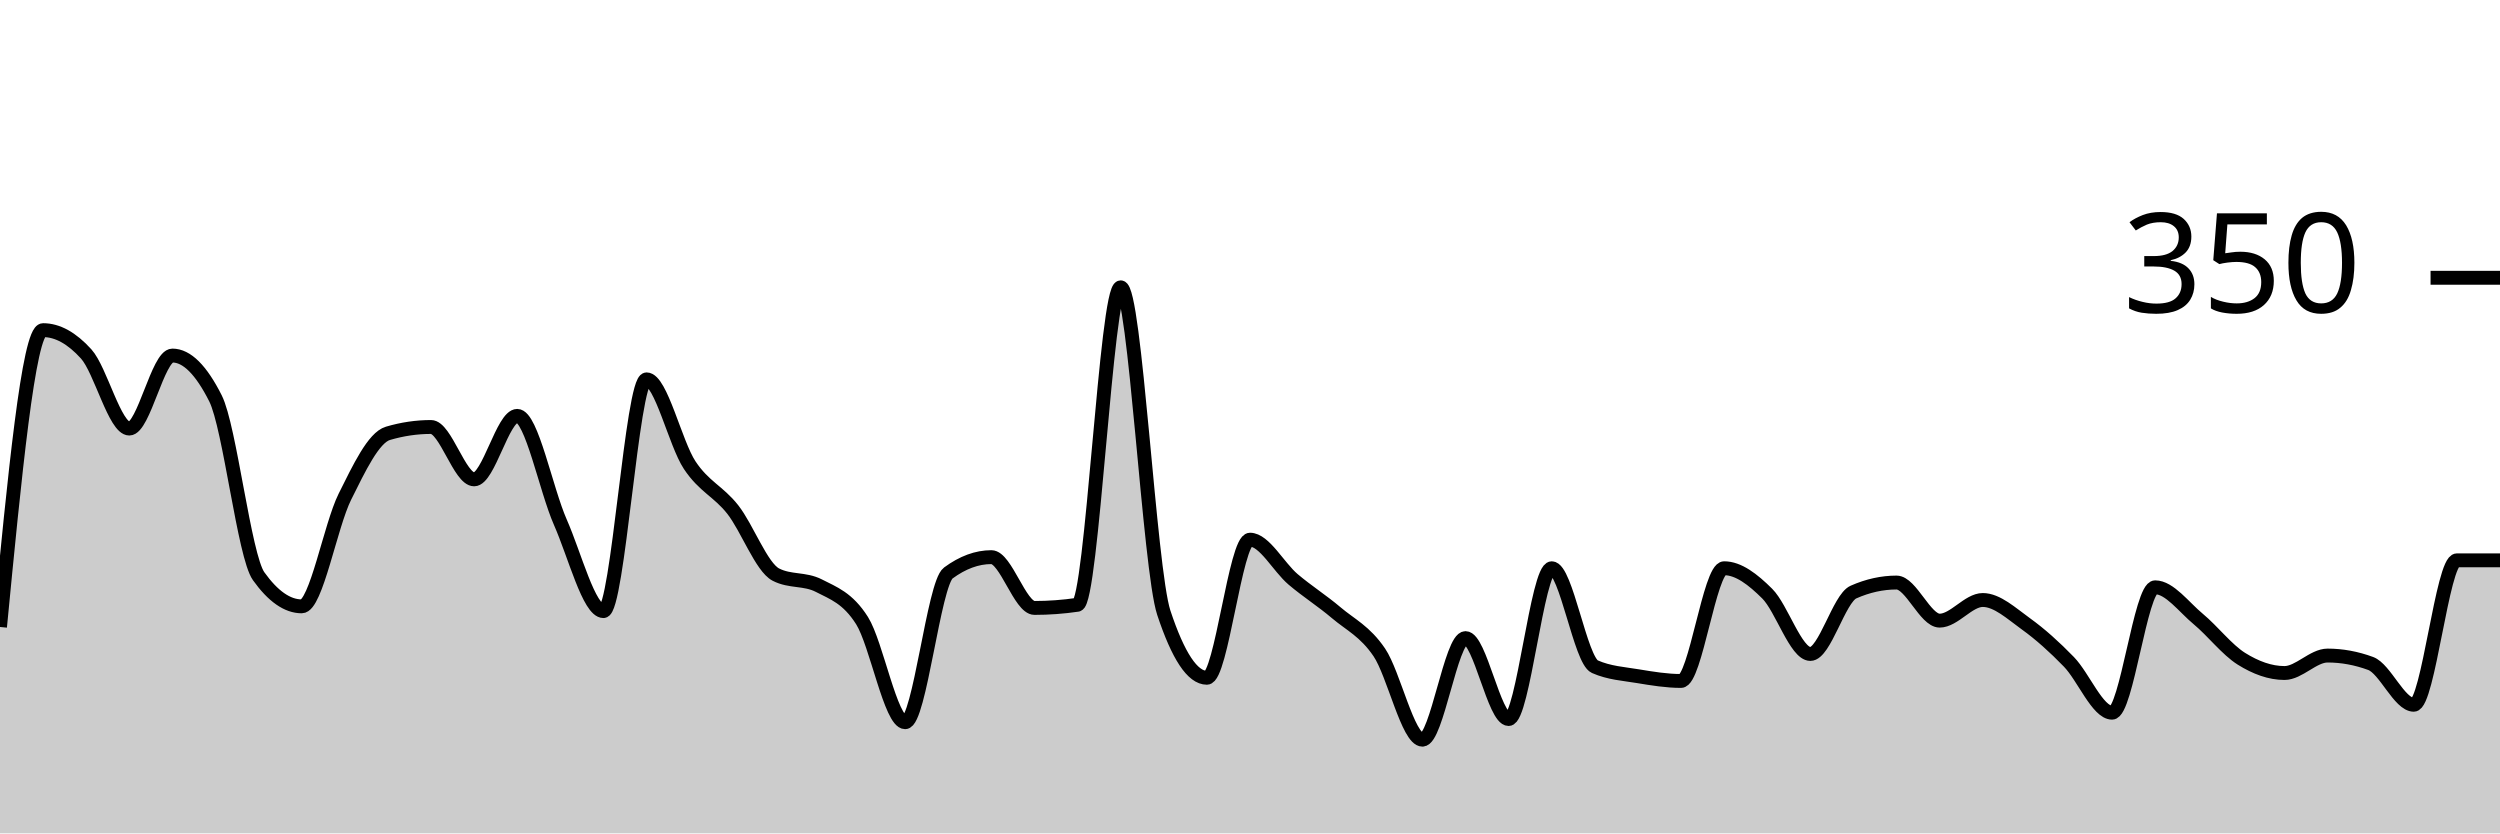
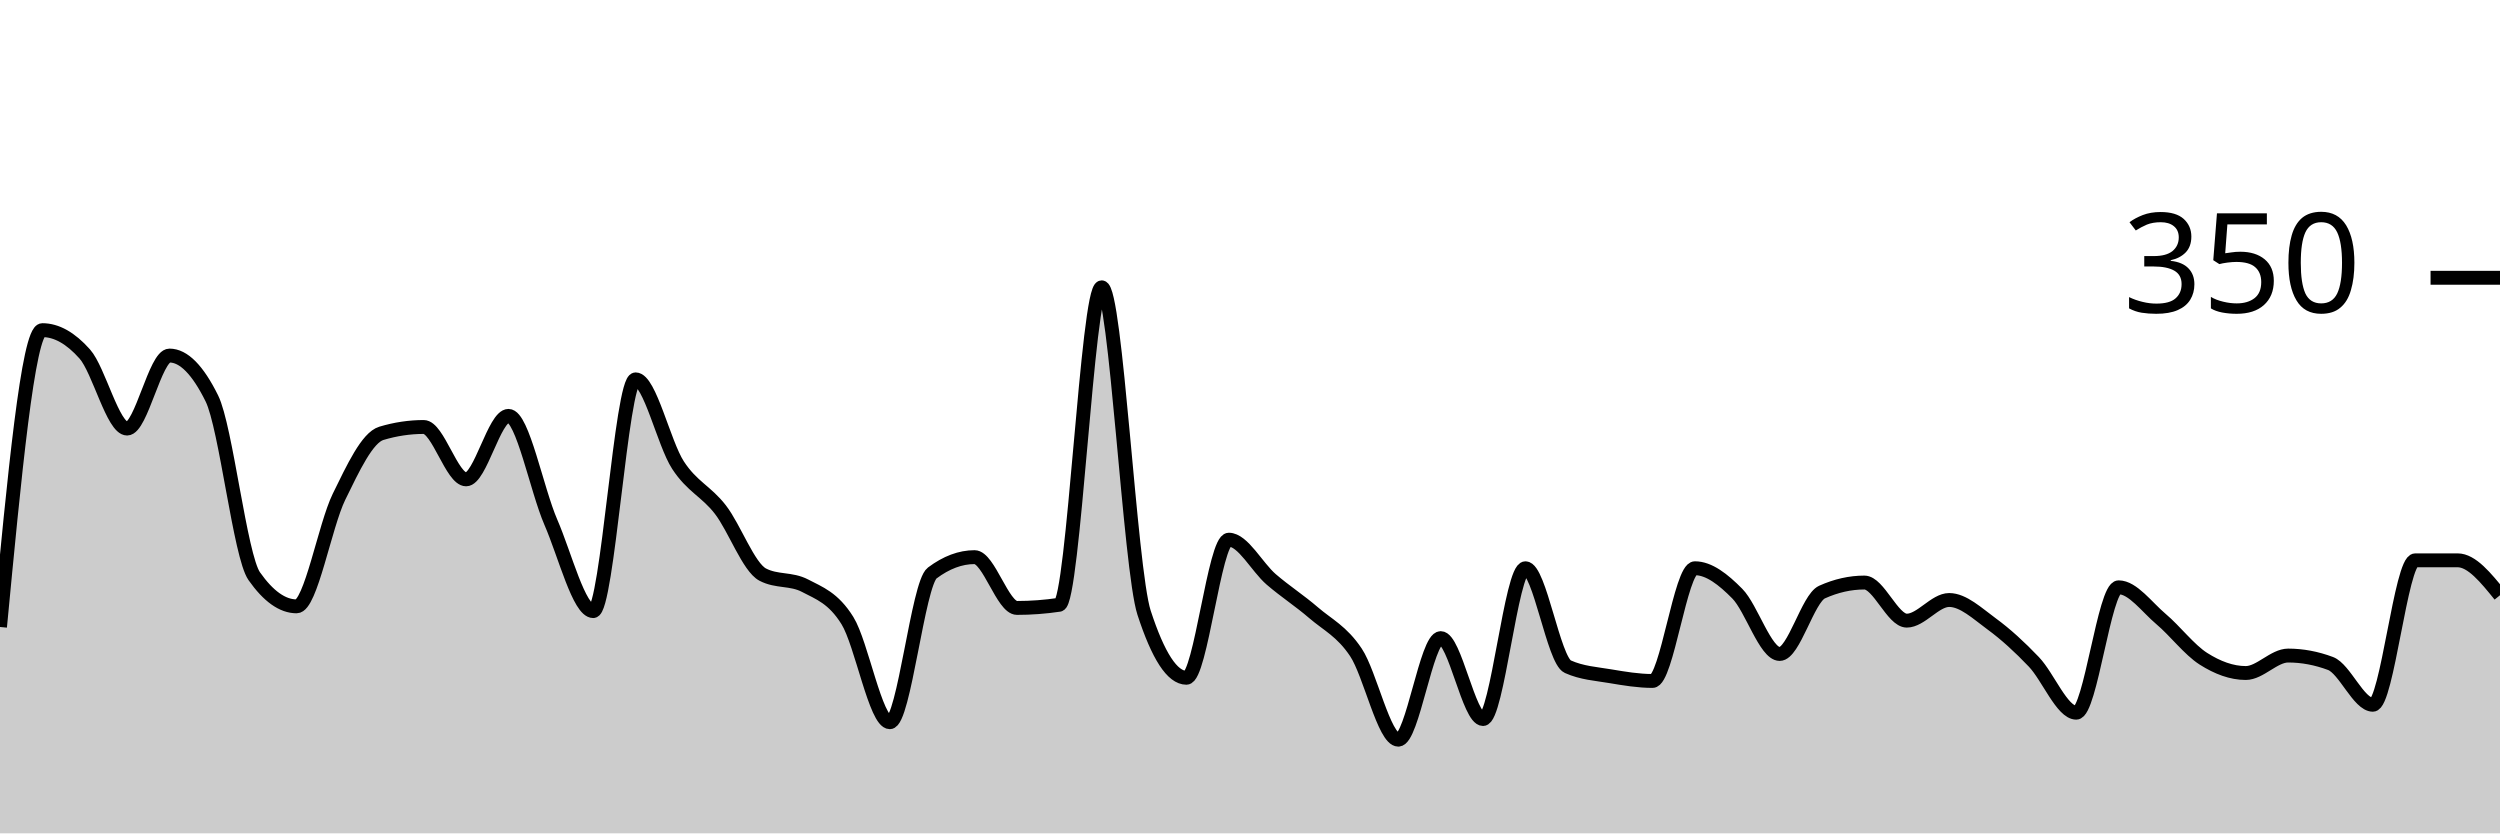
<svg xmlns="http://www.w3.org/2000/svg" viewBox="0 0 180 60">
  <g transform="translate(0,20)">
-     <path class="area" fill="rgba(0, 0, 0, 0.2)" d="M0,25.143C1.034,14.457,2.069,3.771,3.103,3.771C4.138,3.771,5.172,4.343,6.207,5.486C7.241,6.629,8.276,10.857,9.31,10.857C10.345,10.857,11.379,5.6,12.414,5.6C13.448,5.6,14.483,6.629,15.517,8.686C16.552,10.743,17.586,20.038,18.621,21.486C19.655,22.933,20.69,23.657,21.724,23.657C22.759,23.657,23.793,17.848,24.828,15.771C25.862,13.695,26.897,11.505,27.931,11.2C28.966,10.895,30,10.743,31.034,10.743C32.069,10.743,33.103,14.514,34.138,14.514C35.172,14.514,36.207,9.943,37.241,9.943C38.276,9.943,39.31,15.257,40.345,17.6C41.379,19.943,42.414,24,43.448,24C44.483,24,45.517,7.314,46.552,7.314C47.586,7.314,48.621,11.924,49.655,13.486C50.69,15.048,51.724,15.371,52.759,16.686C53.793,18,54.828,20.838,55.862,21.371C56.897,21.905,57.931,21.638,58.966,22.171C60,22.705,61.034,23.048,62.069,24.686C63.103,26.324,64.138,32,65.172,32C66.207,32,67.241,22.019,68.276,21.257C69.31,20.495,70.345,20.114,71.379,20.114C72.414,20.114,73.448,23.771,74.483,23.771C75.517,23.771,76.552,23.695,77.586,23.543C78.621,23.39,79.655,0.686,80.69,0.686C81.724,0.686,82.759,20.99,83.793,24.114C84.828,27.238,85.862,28.8,86.897,28.8C87.931,28.8,88.966,18.857,90,18.857C91.034,18.857,92.069,20.838,93.103,21.714C94.138,22.59,95.172,23.238,96.207,24.114C97.241,24.99,98.276,25.448,99.31,26.971C100.345,28.495,101.379,33.257,102.414,33.257C103.448,33.257,104.483,25.943,105.517,25.943C106.552,25.943,107.586,31.771,108.621,31.771C109.655,31.771,110.69,20.914,111.724,20.914C112.759,20.914,113.793,27.543,114.828,28C115.862,28.457,116.897,28.514,117.931,28.686C118.966,28.857,120,29.029,121.034,29.029C122.069,29.029,123.103,20.914,124.138,20.914C125.172,20.914,126.207,21.714,127.241,22.743C128.276,23.771,129.31,27.086,130.345,27.086C131.379,27.086,132.414,23.086,133.448,22.629C134.483,22.171,135.517,21.943,136.552,21.943C137.586,21.943,138.621,24.686,139.655,24.686C140.69,24.686,141.724,23.2,142.759,23.2C143.793,23.2,144.828,24.171,145.862,24.914C146.897,25.657,147.931,26.59,148.966,27.657C150,28.724,151.034,31.314,152.069,31.314C153.103,31.314,154.138,22.286,155.172,22.286C156.207,22.286,157.241,23.714,158.276,24.571C159.31,25.429,160.345,26.781,161.379,27.429C162.414,28.076,163.448,28.457,164.483,28.457C165.517,28.457,166.552,27.2,167.586,27.2C168.621,27.2,169.655,27.39,170.69,27.771C171.724,28.152,172.759,30.743,173.793,30.743C174.828,30.743,175.862,20.343,176.897,20.343C177.931,20.343,178.966,20.343,180,20.343L180,40C178.966,40,177.931,40,176.897,40C175.862,40,174.828,40,173.793,40C172.759,40,171.724,40,170.69,40C169.655,40,168.621,40,167.586,40C166.552,40,165.517,40,164.483,40C163.448,40,162.414,40,161.379,40C160.345,40,159.31,40,158.276,40C157.241,40,156.207,40,155.172,40C154.138,40,153.103,40,152.069,40C151.034,40,150,40,148.966,40C147.931,40,146.897,40,145.862,40C144.828,40,143.793,40,142.759,40C141.724,40,140.69,40,139.655,40C138.621,40,137.586,40,136.552,40C135.517,40,134.483,40,133.448,40C132.414,40,131.379,40,130.345,40C129.31,40,128.276,40,127.241,40C126.207,40,125.172,40,124.138,40C123.103,40,122.069,40,121.034,40C120,40,118.966,40,117.931,40C116.897,40,115.862,40,114.828,40C113.793,40,112.759,40,111.724,40C110.69,40,109.655,40,108.621,40C107.586,40,106.552,40,105.517,40C104.483,40,103.448,40,102.414,40C101.379,40,100.345,40,99.31,40C98.276,40,97.241,40,96.207,40C95.172,40,94.138,40,93.103,40C92.069,40,91.034,40,90,40C88.966,40,87.931,40,86.897,40C85.862,40,84.828,40,83.793,40C82.759,40,81.724,40,80.69,40C79.655,40,78.621,40,77.586,40C76.552,40,75.517,40,74.483,40C73.448,40,72.414,40,71.379,40C70.345,40,69.31,40,68.276,40C67.241,40,66.207,40,65.172,40C64.138,40,63.103,40,62.069,40C61.034,40,60,40,58.966,40C57.931,40,56.897,40,55.862,40C54.828,40,53.793,40,52.759,40C51.724,40,50.69,40,49.655,40C48.621,40,47.586,40,46.552,40C45.517,40,44.483,40,43.448,40C42.414,40,41.379,40,40.345,40C39.31,40,38.276,40,37.241,40C36.207,40,35.172,40,34.138,40C33.103,40,32.069,40,31.034,40C30,40,28.966,40,27.931,40C26.897,40,25.862,40,24.828,40C23.793,40,22.759,40,21.724,40C20.69,40,19.655,40,18.621,40C17.586,40,16.552,40,15.517,40C14.483,40,13.448,40,12.414,40C11.379,40,10.345,40,9.31,40C8.276,40,7.241,40,6.207,40C5.172,40,4.138,40,3.103,40C2.069,40,1.034,40,0,40Z" />
-     <path class="line" stroke="black" fill="none" d="M0,25.143C1.034,14.457,2.069,3.771,3.103,3.771C4.138,3.771,5.172,4.343,6.207,5.486C7.241,6.629,8.276,10.857,9.31,10.857C10.345,10.857,11.379,5.6,12.414,5.6C13.448,5.6,14.483,6.629,15.517,8.686C16.552,10.743,17.586,20.038,18.621,21.486C19.655,22.933,20.69,23.657,21.724,23.657C22.759,23.657,23.793,17.848,24.828,15.771C25.862,13.695,26.897,11.505,27.931,11.2C28.966,10.895,30,10.743,31.034,10.743C32.069,10.743,33.103,14.514,34.138,14.514C35.172,14.514,36.207,9.943,37.241,9.943C38.276,9.943,39.31,15.257,40.345,17.6C41.379,19.943,42.414,24,43.448,24C44.483,24,45.517,7.314,46.552,7.314C47.586,7.314,48.621,11.924,49.655,13.486C50.69,15.048,51.724,15.371,52.759,16.686C53.793,18,54.828,20.838,55.862,21.371C56.897,21.905,57.931,21.638,58.966,22.171C60,22.705,61.034,23.048,62.069,24.686C63.103,26.324,64.138,32,65.172,32C66.207,32,67.241,22.019,68.276,21.257C69.31,20.495,70.345,20.114,71.379,20.114C72.414,20.114,73.448,23.771,74.483,23.771C75.517,23.771,76.552,23.695,77.586,23.543C78.621,23.39,79.655,0.686,80.69,0.686C81.724,0.686,82.759,20.99,83.793,24.114C84.828,27.238,85.862,28.8,86.897,28.8C87.931,28.8,88.966,18.857,90,18.857C91.034,18.857,92.069,20.838,93.103,21.714C94.138,22.59,95.172,23.238,96.207,24.114C97.241,24.99,98.276,25.448,99.31,26.971C100.345,28.495,101.379,33.257,102.414,33.257C103.448,33.257,104.483,25.943,105.517,25.943C106.552,25.943,107.586,31.771,108.621,31.771C109.655,31.771,110.69,20.914,111.724,20.914C112.759,20.914,113.793,27.543,114.828,28C115.862,28.457,116.897,28.514,117.931,28.686C118.966,28.857,120,29.029,121.034,29.029C122.069,29.029,123.103,20.914,124.138,20.914C125.172,20.914,126.207,21.714,127.241,22.743C128.276,23.771,129.31,27.086,130.345,27.086C131.379,27.086,132.414,23.086,133.448,22.629C134.483,22.171,135.517,21.943,136.552,21.943C137.586,21.943,138.621,24.686,139.655,24.686C140.69,24.686,141.724,23.2,142.759,23.2C143.793,23.2,144.828,24.171,145.862,24.914C146.897,25.657,147.931,26.59,148.966,27.657C150,28.724,151.034,31.314,152.069,31.314C153.103,31.314,154.138,22.286,155.172,22.286C156.207,22.286,157.241,23.714,158.276,24.571C159.31,25.429,160.345,26.781,161.379,27.429C162.414,28.076,163.448,28.457,164.483,28.457C165.517,28.457,166.552,27.2,167.586,27.2C168.621,27.2,169.655,27.39,170.69,27.771C171.724,28.152,172.759,30.743,173.793,30.743C174.828,30.743,175.862,20.343,176.897,20.343C177.931,20.343,178.966,20.343,180,20.343" />
+     <path class="area" fill="rgba(0, 0, 0, 0.2)" d="M0,25.143C1.017,14.457,2.034,3.771,3.051,3.771C4.068,3.771,5.085,4.343,6.102,5.486C7.119,6.629,8.136,10.857,9.153,10.857C10.169,10.857,11.186,5.6,12.203,5.6C13.22,5.6,14.237,6.629,15.254,8.686C16.271,10.743,17.288,20.038,18.305,21.486C19.322,22.933,20.339,23.657,21.356,23.657C22.373,23.657,23.39,17.848,24.407,15.771C25.424,13.695,26.441,11.505,27.458,11.2C28.475,10.895,29.492,10.743,30.508,10.743C31.525,10.743,32.542,14.514,33.559,14.514C34.576,14.514,35.593,9.943,36.61,9.943C37.627,9.943,38.644,15.257,39.661,17.6C40.678,19.943,41.695,24,42.712,24C43.729,24,44.746,7.314,45.763,7.314C46.78,7.314,47.797,11.924,48.814,13.486C49.831,15.048,50.847,15.371,51.864,16.686C52.881,18,53.898,20.838,54.915,21.371C55.932,21.905,56.949,21.638,57.966,22.171C58.983,22.705,60,23.048,61.017,24.686C62.034,26.324,63.051,32,64.068,32C65.085,32,66.102,22.019,67.119,21.257C68.136,20.495,69.153,20.114,70.169,20.114C71.186,20.114,72.203,23.771,73.22,23.771C74.237,23.771,75.254,23.695,76.271,23.543C77.288,23.39,78.305,0.686,79.322,0.686C80.339,0.686,81.356,20.99,82.373,24.114C83.39,27.238,84.407,28.8,85.424,28.8C86.441,28.8,87.458,18.857,88.475,18.857C89.492,18.857,90.508,20.838,91.525,21.714C92.542,22.59,93.559,23.238,94.576,24.114C95.593,24.99,96.61,25.448,97.627,26.971C98.644,28.495,99.661,33.257,100.678,33.257C101.695,33.257,102.712,25.943,103.729,25.943C104.746,25.943,105.763,31.771,106.78,31.771C107.797,31.771,108.814,20.914,109.831,20.914C110.847,20.914,111.864,27.543,112.881,28C113.898,28.457,114.915,28.514,115.932,28.686C116.949,28.857,117.966,29.029,118.983,29.029C120,29.029,121.017,20.914,122.034,20.914C123.051,20.914,124.068,21.714,125.085,22.743C126.102,23.771,127.119,27.086,128.136,27.086C129.153,27.086,130.169,23.086,131.186,22.629C132.203,22.171,133.22,21.943,134.237,21.943C135.254,21.943,136.271,24.686,137.288,24.686C138.305,24.686,139.322,23.2,140.339,23.2C141.356,23.2,142.373,24.171,143.39,24.914C144.407,25.657,145.424,26.59,146.441,27.657C147.458,28.724,148.475,31.314,149.492,31.314C150.508,31.314,151.525,22.286,152.542,22.286C153.559,22.286,154.576,23.714,155.593,24.571C156.61,25.429,157.627,26.781,158.644,27.429C159.661,28.076,160.678,28.457,161.695,28.457C162.712,28.457,163.729,27.2,164.746,27.2C165.763,27.2,166.78,27.39,167.797,27.771C168.814,28.152,169.831,30.743,170.847,30.743C171.864,30.743,172.881,20.343,173.898,20.343C174.915,20.343,175.932,20.343,176.949,20.343C177.966,20.343,178.983,21.6,180,22.857L180,40C178.983,40,177.966,40,176.949,40C175.932,40,174.915,40,173.898,40C172.881,40,171.864,40,170.847,40C169.831,40,168.814,40,167.797,40C166.78,40,165.763,40,164.746,40C163.729,40,162.712,40,161.695,40C160.678,40,159.661,40,158.644,40C157.627,40,156.61,40,155.593,40C154.576,40,153.559,40,152.542,40C151.525,40,150.508,40,149.492,40C148.475,40,147.458,40,146.441,40C145.424,40,144.407,40,143.39,40C142.373,40,141.356,40,140.339,40C139.322,40,138.305,40,137.288,40C136.271,40,135.254,40,134.237,40C133.22,40,132.203,40,131.186,40C130.169,40,129.153,40,128.136,40C127.119,40,126.102,40,125.085,40C124.068,40,123.051,40,122.034,40C121.017,40,120,40,118.983,40C117.966,40,116.949,40,115.932,40C114.915,40,113.898,40,112.881,40C111.864,40,110.847,40,109.831,40C108.814,40,107.797,40,106.78,40C105.763,40,104.746,40,103.729,40C102.712,40,101.695,40,100.678,40C99.661,40,98.644,40,97.627,40C96.61,40,95.593,40,94.576,40C93.559,40,92.542,40,91.525,40C90.508,40,89.492,40,88.475,40C87.458,40,86.441,40,85.424,40C84.407,40,83.39,40,82.373,40C81.356,40,80.339,40,79.322,40C78.305,40,77.288,40,76.271,40C75.254,40,74.237,40,73.22,40C72.203,40,71.186,40,70.169,40C69.153,40,68.136,40,67.119,40C66.102,40,65.085,40,64.068,40C63.051,40,62.034,40,61.017,40C60,40,58.983,40,57.966,40C56.949,40,55.932,40,54.915,40C53.898,40,52.881,40,51.864,40C50.847,40,49.831,40,48.814,40C47.797,40,46.78,40,45.763,40C44.746,40,43.729,40,42.712,40C41.695,40,40.678,40,39.661,40C38.644,40,37.627,40,36.61,40C35.593,40,34.576,40,33.559,40C32.542,40,31.525,40,30.508,40C29.492,40,28.475,40,27.458,40C26.441,40,25.424,40,24.407,40C23.39,40,22.373,40,21.356,40C20.339,40,19.322,40,18.305,40C17.288,40,16.271,40,15.254,40C14.237,40,13.22,40,12.203,40C11.186,40,10.169,40,9.153,40C8.136,40,7.119,40,6.102,40C5.085,40,4.068,40,3.051,40C2.034,40,1.017,40,0,40Z" />
+     <path class="line" stroke="black" fill="none" d="M0,25.143C1.017,14.457,2.034,3.771,3.051,3.771C4.068,3.771,5.085,4.343,6.102,5.486C7.119,6.629,8.136,10.857,9.153,10.857C10.169,10.857,11.186,5.6,12.203,5.6C13.22,5.6,14.237,6.629,15.254,8.686C16.271,10.743,17.288,20.038,18.305,21.486C19.322,22.933,20.339,23.657,21.356,23.657C22.373,23.657,23.39,17.848,24.407,15.771C25.424,13.695,26.441,11.505,27.458,11.2C28.475,10.895,29.492,10.743,30.508,10.743C31.525,10.743,32.542,14.514,33.559,14.514C34.576,14.514,35.593,9.943,36.61,9.943C37.627,9.943,38.644,15.257,39.661,17.6C40.678,19.943,41.695,24,42.712,24C43.729,24,44.746,7.314,45.763,7.314C46.78,7.314,47.797,11.924,48.814,13.486C49.831,15.048,50.847,15.371,51.864,16.686C52.881,18,53.898,20.838,54.915,21.371C55.932,21.905,56.949,21.638,57.966,22.171C58.983,22.705,60,23.048,61.017,24.686C62.034,26.324,63.051,32,64.068,32C65.085,32,66.102,22.019,67.119,21.257C68.136,20.495,69.153,20.114,70.169,20.114C71.186,20.114,72.203,23.771,73.22,23.771C74.237,23.771,75.254,23.695,76.271,23.543C77.288,23.39,78.305,0.686,79.322,0.686C80.339,0.686,81.356,20.99,82.373,24.114C83.39,27.238,84.407,28.8,85.424,28.8C86.441,28.8,87.458,18.857,88.475,18.857C89.492,18.857,90.508,20.838,91.525,21.714C92.542,22.59,93.559,23.238,94.576,24.114C95.593,24.99,96.61,25.448,97.627,26.971C98.644,28.495,99.661,33.257,100.678,33.257C101.695,33.257,102.712,25.943,103.729,25.943C104.746,25.943,105.763,31.771,106.78,31.771C107.797,31.771,108.814,20.914,109.831,20.914C110.847,20.914,111.864,27.543,112.881,28C113.898,28.457,114.915,28.514,115.932,28.686C116.949,28.857,117.966,29.029,118.983,29.029C120,29.029,121.017,20.914,122.034,20.914C123.051,20.914,124.068,21.714,125.085,22.743C126.102,23.771,127.119,27.086,128.136,27.086C129.153,27.086,130.169,23.086,131.186,22.629C132.203,22.171,133.22,21.943,134.237,21.943C135.254,21.943,136.271,24.686,137.288,24.686C138.305,24.686,139.322,23.2,140.339,23.2C141.356,23.2,142.373,24.171,143.39,24.914C144.407,25.657,145.424,26.59,146.441,27.657C147.458,28.724,148.475,31.314,149.492,31.314C150.508,31.314,151.525,22.286,152.542,22.286C153.559,22.286,154.576,23.714,155.593,24.571C156.61,25.429,157.627,26.781,158.644,27.429C159.661,28.076,160.678,28.457,161.695,28.457C162.712,28.457,163.729,27.2,164.746,27.2C165.763,27.2,166.78,27.39,167.797,27.771C168.814,28.152,169.831,30.743,170.847,30.743C171.864,30.743,172.881,20.343,173.898,20.343C174.915,20.343,175.932,20.343,176.949,20.343C177.966,20.343,178.983,21.6,180,22.857" />
    <path class="axis-ceiling" stroke-width="1" stroke="black" fill="none" d="M175,0L180,0" />
    <text class="axis-ceiling-label" font-family="sans-serif" text-anchor="end" font-size="10px" x="170" y="2.5">350</text>
  </g>
</svg>
